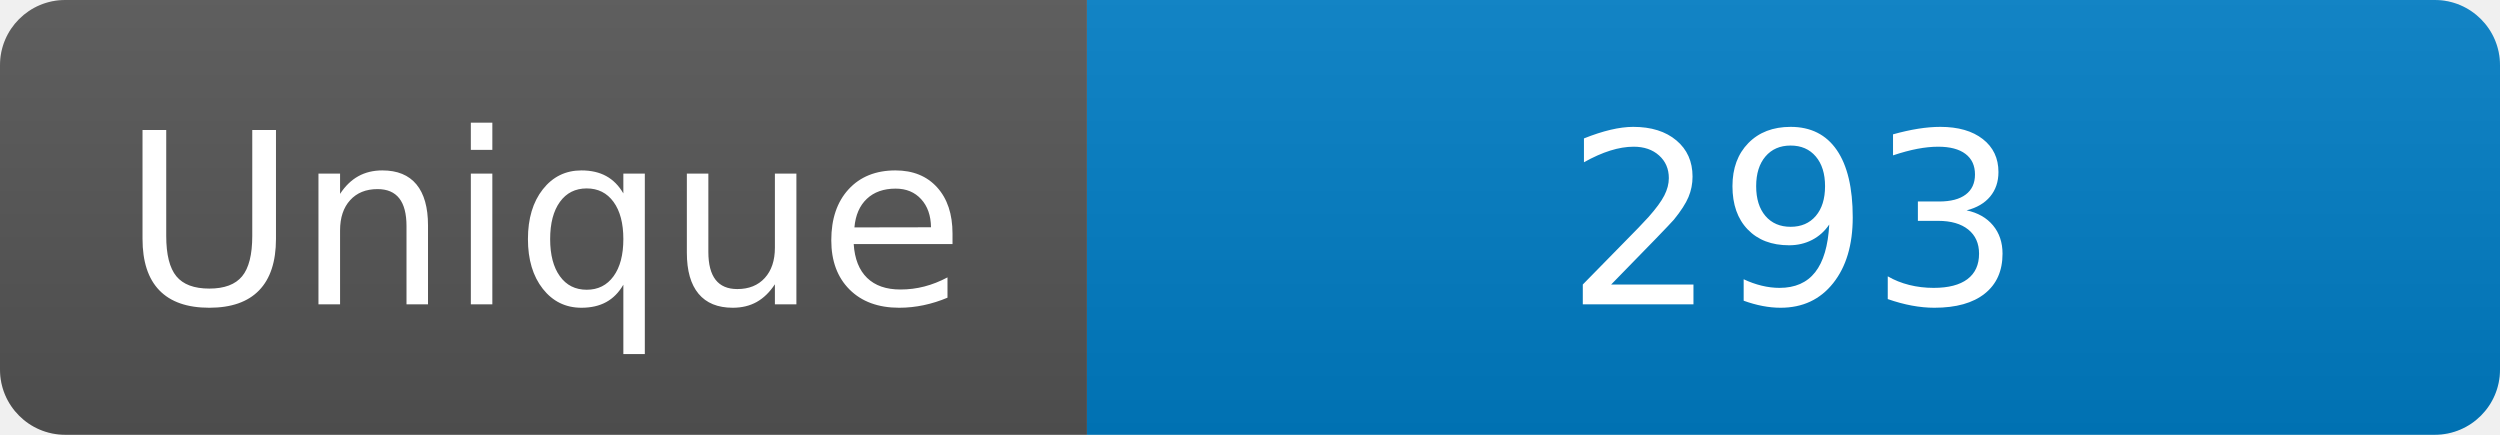
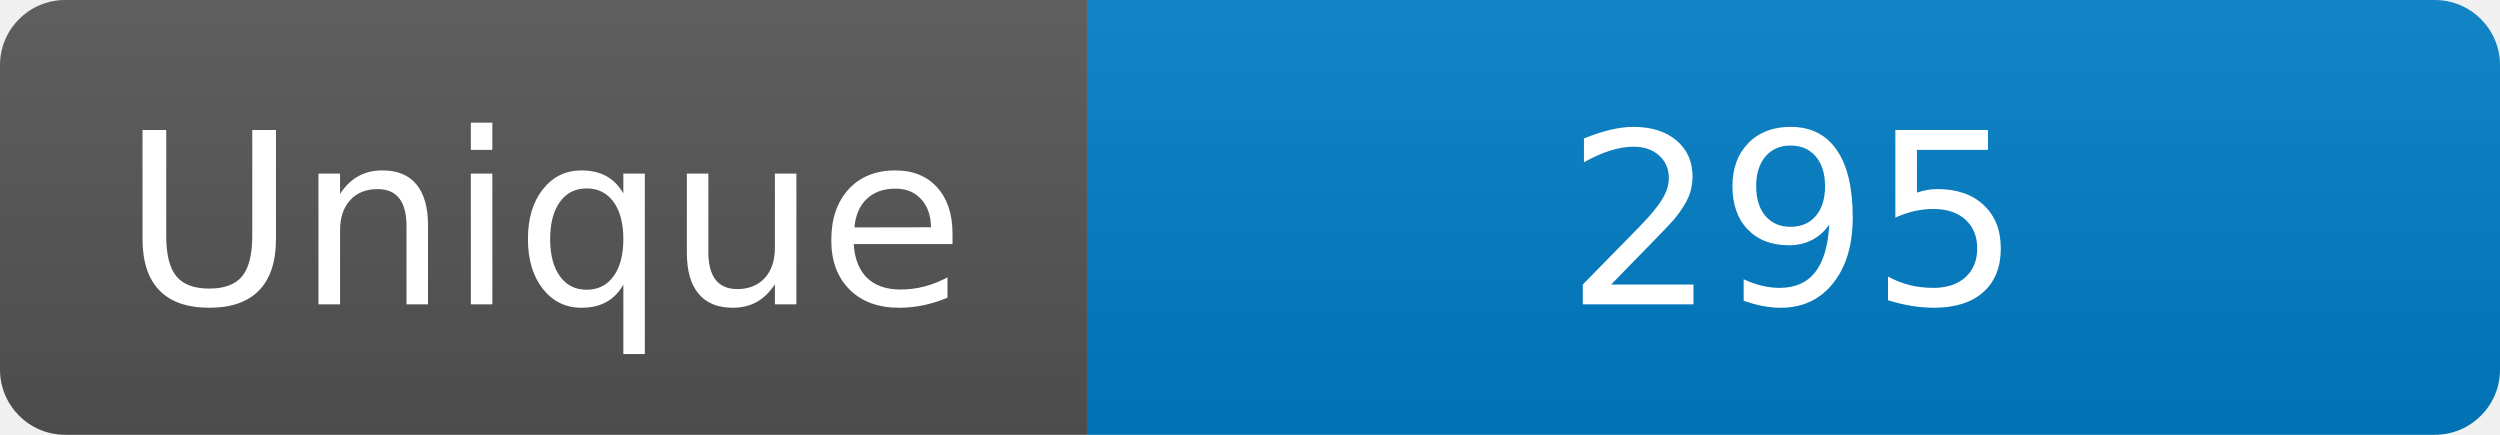
<svg xmlns="http://www.w3.org/2000/svg" width="115" height="20" role="img" aria-label="Maintained?: yes">
  <linearGradient id="s" x2="0" y2="100%">
    <stop offset="0" stop-color="#bbb" stop-opacity=".1" />
    <stop offset="1" stop-opacity=".1" />
  </linearGradient>
  <clipPath id="r">
    <rect width="115" height="20" rx="3" fill="#fff" />
  </clipPath>
  <g clip-path="url(#r)">
    <rect width="50" height="20" fill="#555" />
    <rect x="50" width="160" height="20" fill="#007ec6" />
    <rect width="115" height="20" fill="url(#s)" />
  </g>
  <g fill="#fff" text-anchor="middle" font-family="Verdana,Geneva,DejaVu Sans,sans-serif" font-size="110">
    <text x="250" y="140" transform="scale(.1)" fill="#fff">Unique</text>
-     <text x="825" y="140" transform="scale(.1)" fill="#fff">293</text>
+     <text x="825" y="140" transform="scale(.1)" fill="#fff">295</text>
  </g>
</svg>
